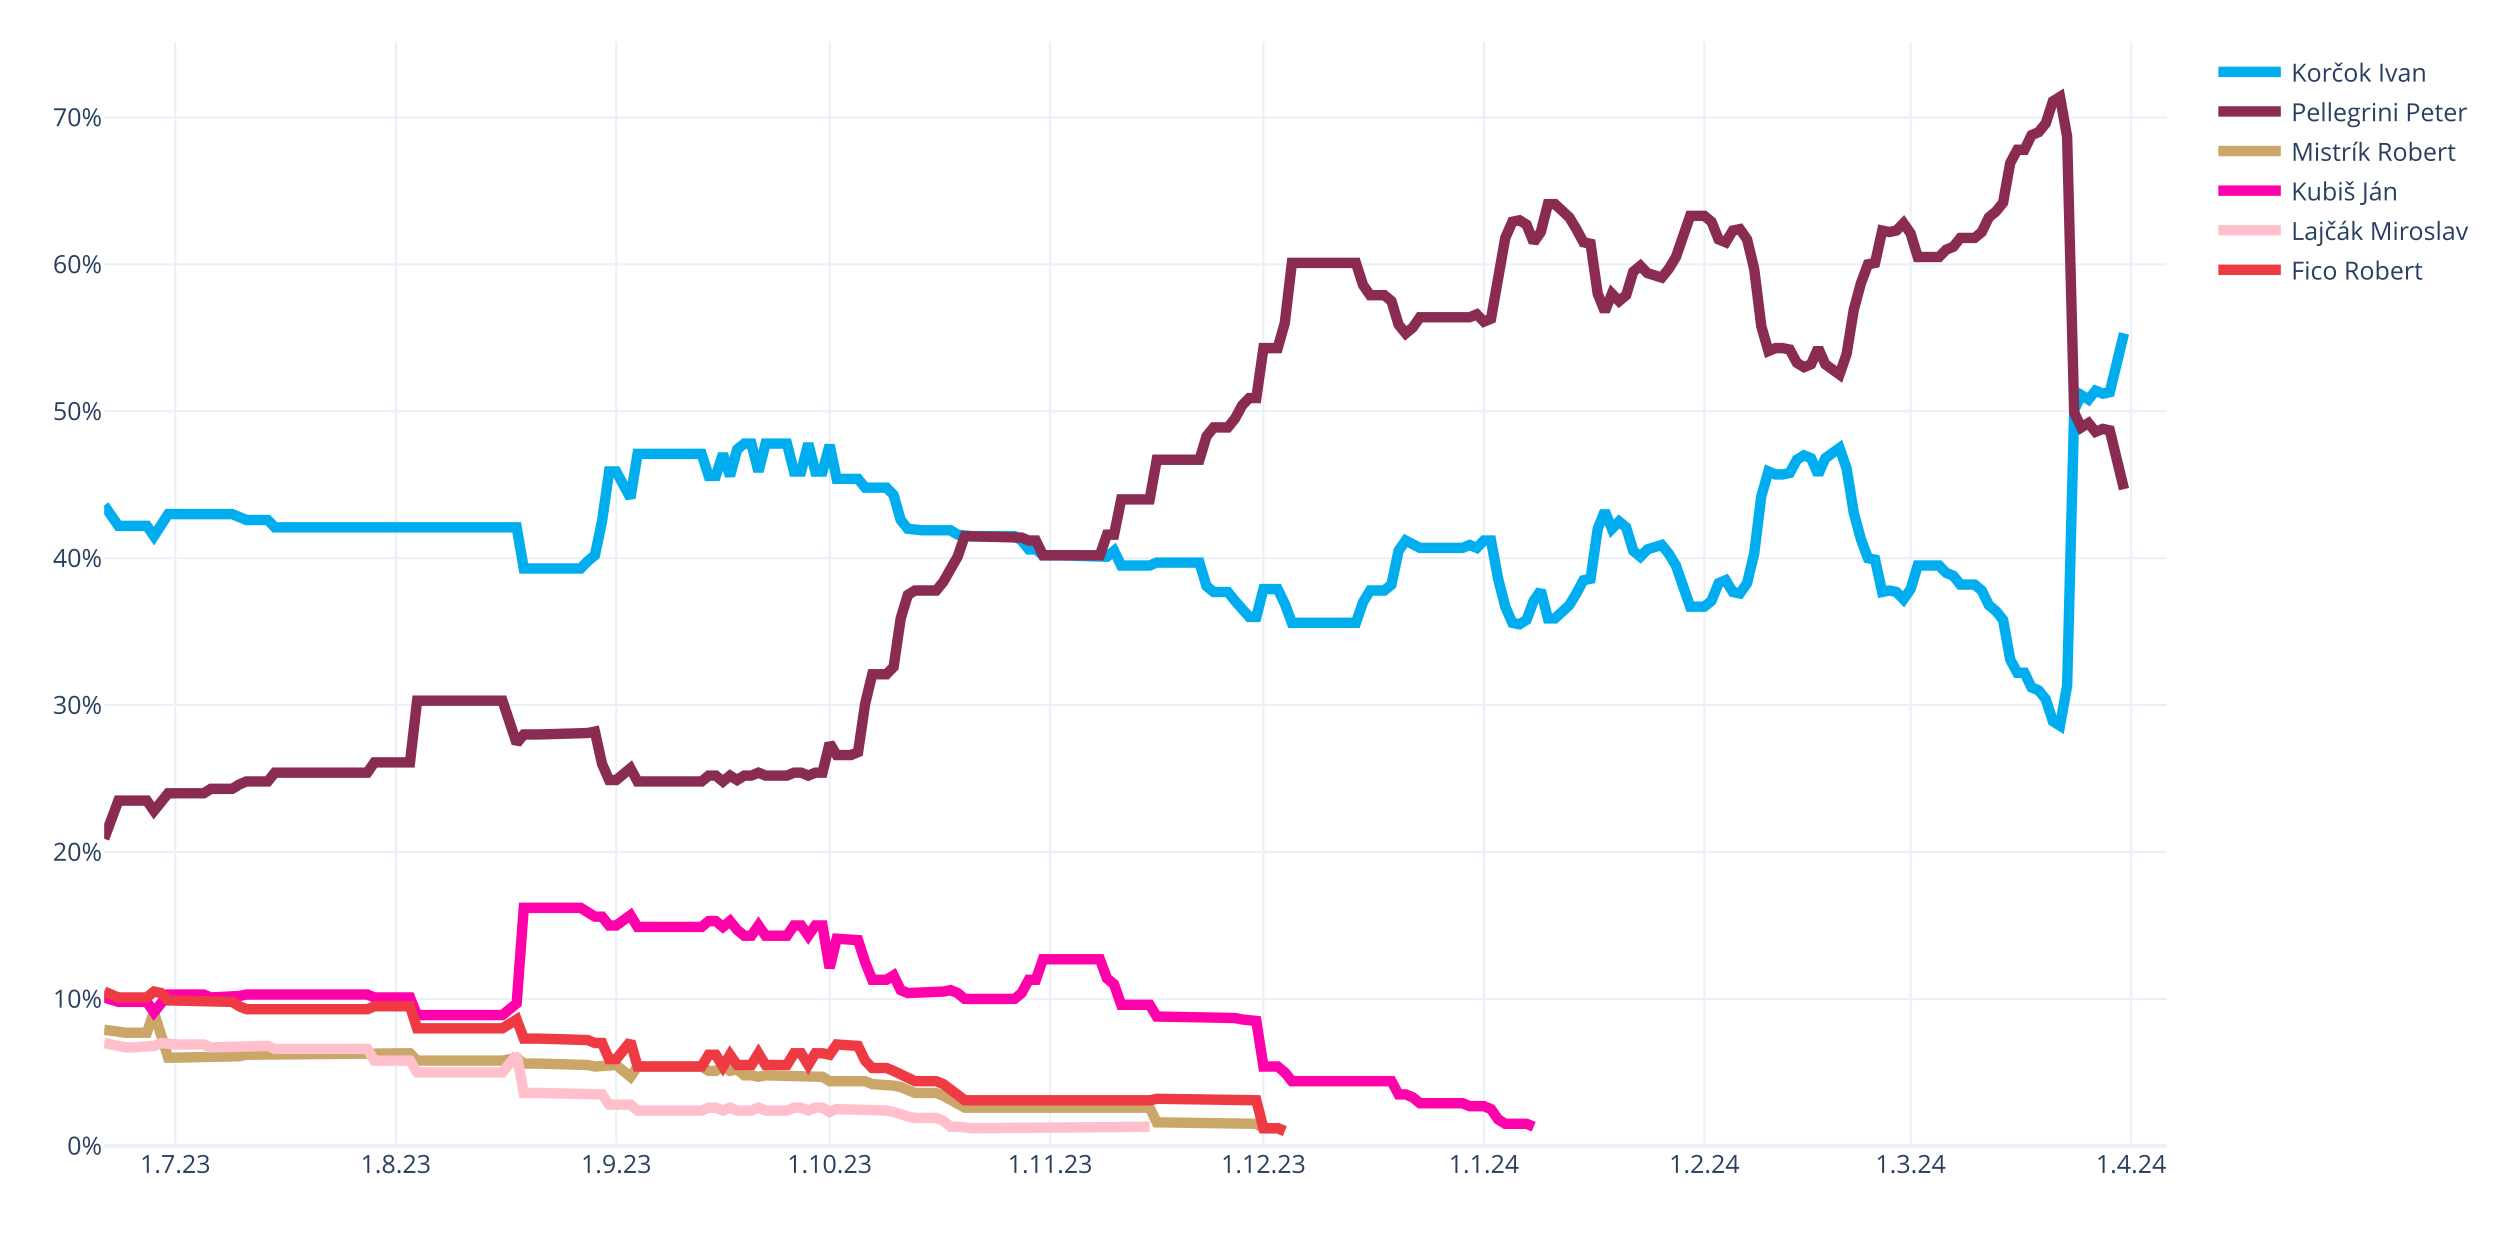
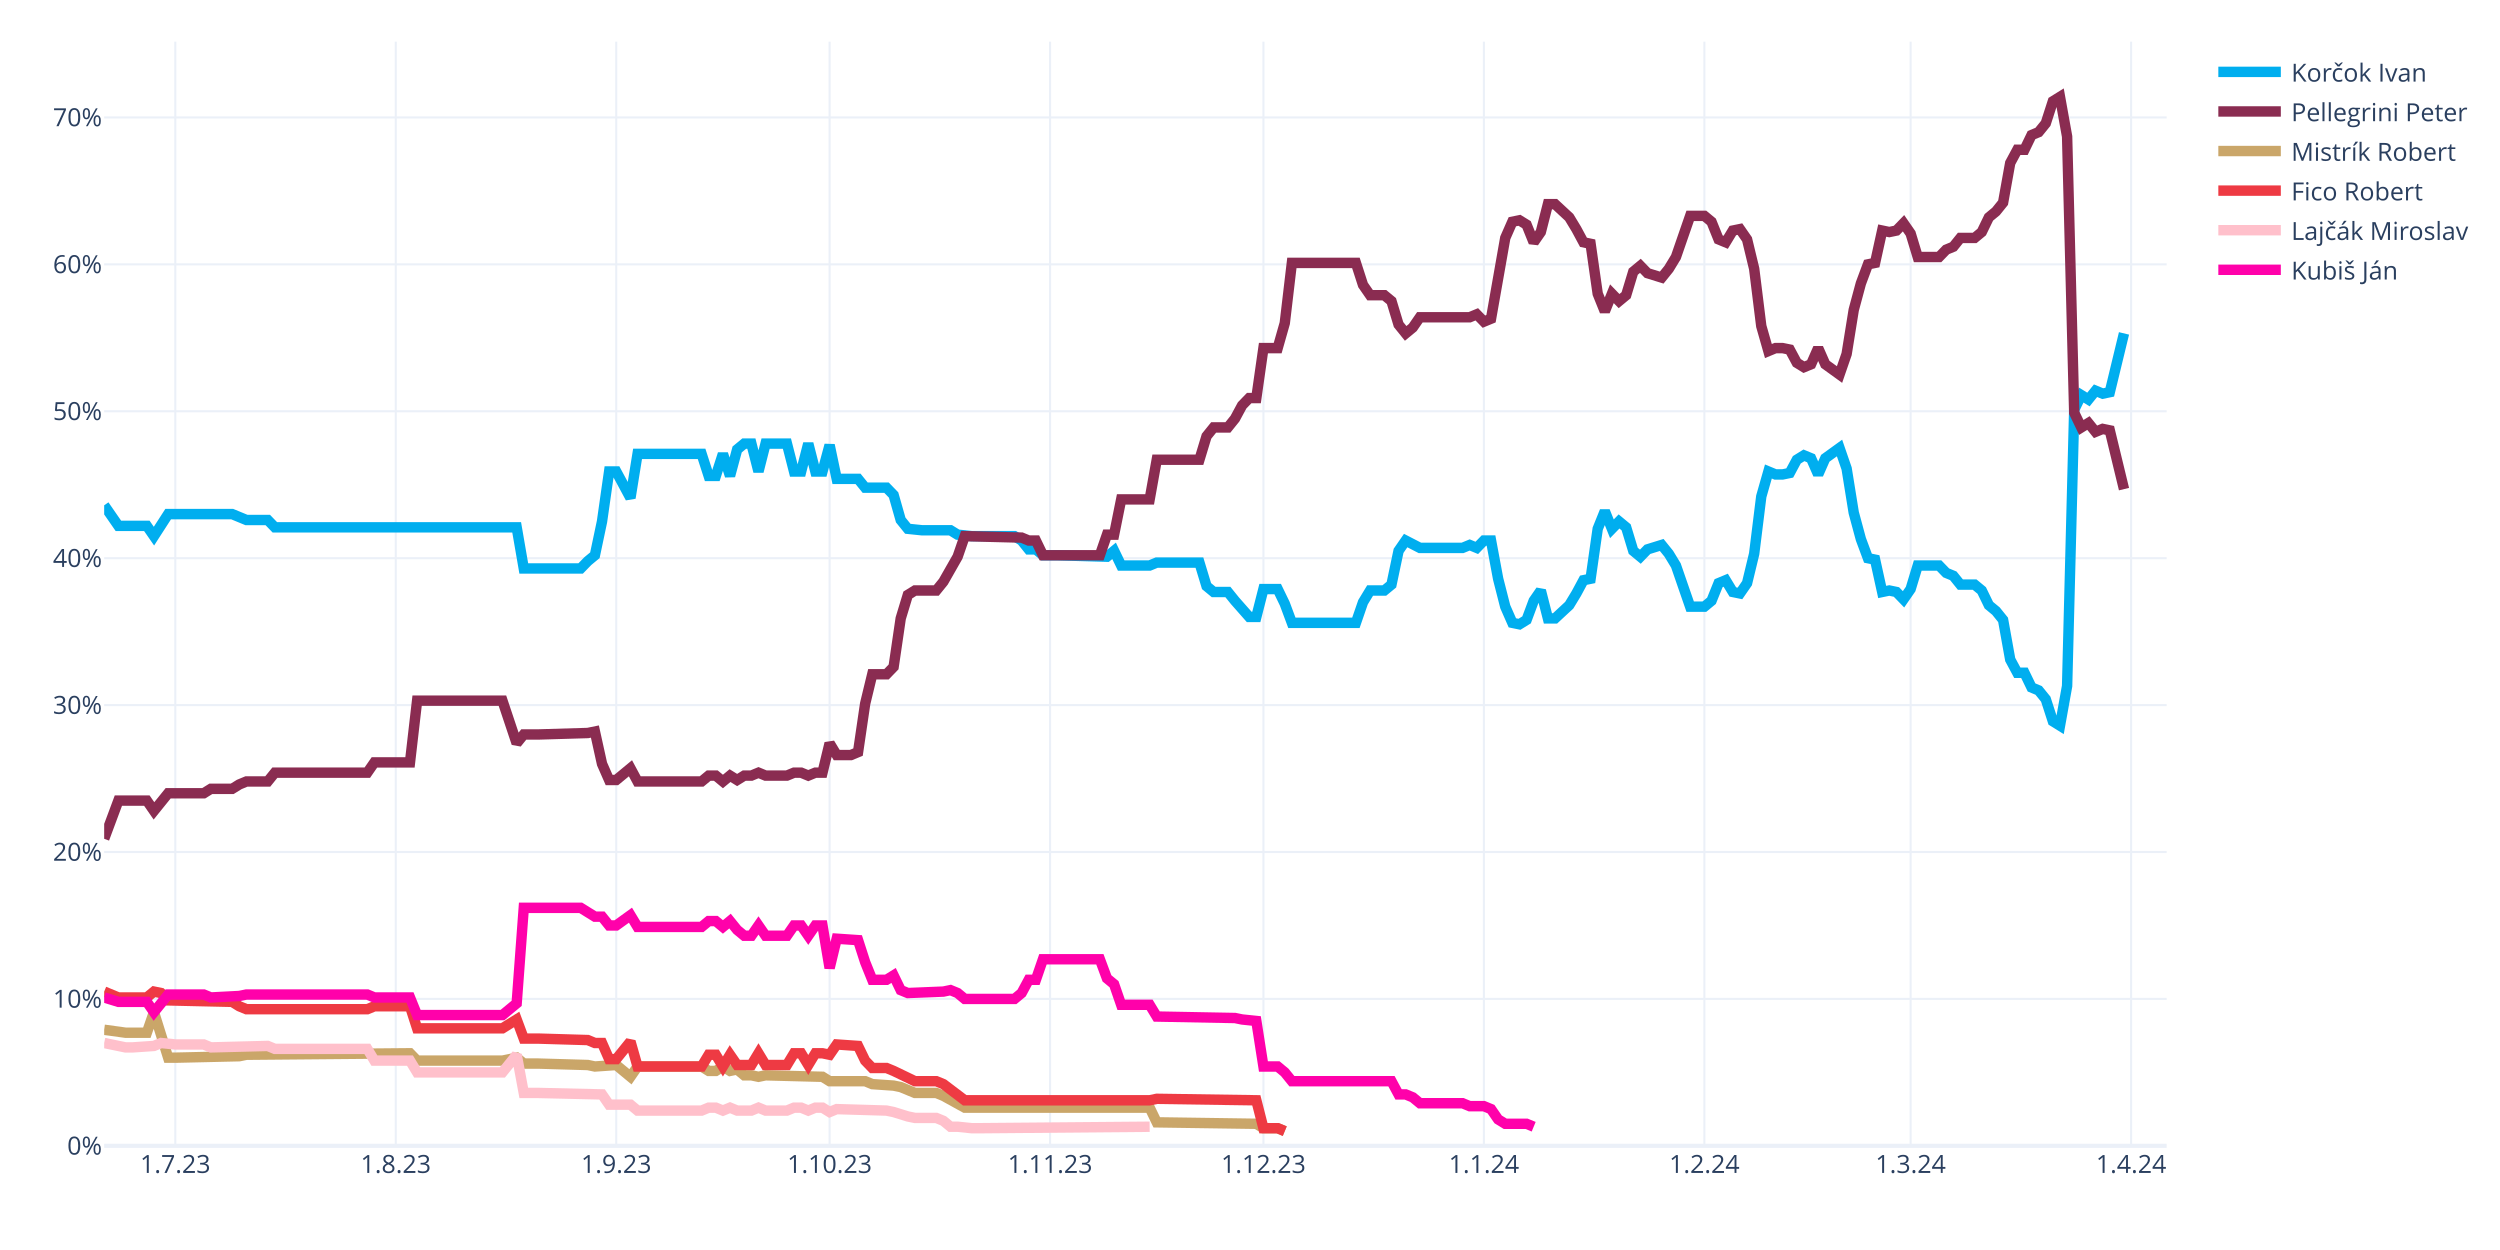
<svg xmlns="http://www.w3.org/2000/svg" class="main-svg" width="1200" height="600" style="" viewBox="0 0 1200 600">
  <rect x="0" y="0" width="1200" height="600" style="fill: rgb(255, 255, 255); fill-opacity: 1;" />
-   <defs id="defs-2bd77b">
+   <defs id="defs-7e046f">
    <g class="clips">
-       <clipPath id="clip2bd77bxyplot" class="plotclip">
+       <clipPath id="clip7e046fxyplot" class="plotclip">
        <rect width="990" height="530" />
      </clipPath>
-       <clipPath class="axesclip" id="clip2bd77bx">
+       <clipPath class="axesclip" id="clip7e046fx">
        <rect x="50" y="0" width="990" height="600" />
      </clipPath>
-       <clipPath class="axesclip" id="clip2bd77by">
+       <clipPath class="axesclip" id="clip7e046fy">
        <rect x="0" y="20" width="1200" height="530" />
      </clipPath>
-       <clipPath class="axesclip" id="clip2bd77bxy">
+       <clipPath class="axesclip" id="clip7e046fxy">
        <rect x="50" y="20" width="990" height="530" />
      </clipPath>
    </g>
    <g class="gradients" />
    <g class="patterns" />
  </defs>
  <g class="bglayer" />
  <g class="layer-below">
    <g class="imagelayer" />
    <g class="shapelayer" />
  </g>
  <g class="cartesianlayer">
    <g class="subplot xy">
      <g class="layer-subplot">
        <g class="shapelayer" />
        <g class="imagelayer" />
      </g>
      <g class="minor-gridlayer">
        <g class="x" />
        <g class="y" />
      </g>
      <g class="gridlayer">
        <g class="x">
          <path class="xgrid crisp" transform="translate(84.14,0)" d="M0,20v530" style="stroke: rgb(235, 240, 248); stroke-opacity: 1; stroke-width: 1px;" />
          <path class="xgrid crisp" transform="translate(189.97,0)" d="M0,20v530" style="stroke: rgb(235, 240, 248); stroke-opacity: 1; stroke-width: 1px;" />
          <path class="xgrid crisp" transform="translate(295.79,0)" d="M0,20v530" style="stroke: rgb(235, 240, 248); stroke-opacity: 1; stroke-width: 1px;" />
          <path class="xgrid crisp" transform="translate(398.21,0)" d="M0,20v530" style="stroke: rgb(235, 240, 248); stroke-opacity: 1; stroke-width: 1px;" />
          <path class="xgrid crisp" transform="translate(504.03,0)" d="M0,20v530" style="stroke: rgb(235, 240, 248); stroke-opacity: 1; stroke-width: 1px;" />
          <path class="xgrid crisp" transform="translate(606.45,0)" d="M0,20v530" style="stroke: rgb(235, 240, 248); stroke-opacity: 1; stroke-width: 1px;" />
          <path class="xgrid crisp" transform="translate(712.28,0)" d="M0,20v530" style="stroke: rgb(235, 240, 248); stroke-opacity: 1; stroke-width: 1px;" />
          <path class="xgrid crisp" transform="translate(818.1,0)" d="M0,20v530" style="stroke: rgb(235, 240, 248); stroke-opacity: 1; stroke-width: 1px;" />
          <path class="xgrid crisp" transform="translate(917.1,0)" d="M0,20v530" style="stroke: rgb(235, 240, 248); stroke-opacity: 1; stroke-width: 1px;" />
          <path class="xgrid crisp" transform="translate(1022.93,0)" d="M0,20v530" style="stroke: rgb(235, 240, 248); stroke-opacity: 1; stroke-width: 1px;" />
        </g>
        <g class="y">
          <path class="ygrid crisp" transform="translate(0,479.48)" d="M50,0h990" style="stroke: rgb(235, 240, 248); stroke-opacity: 1; stroke-width: 1px;" />
          <path class="ygrid crisp" transform="translate(0,408.96)" d="M50,0h990" style="stroke: rgb(235, 240, 248); stroke-opacity: 1; stroke-width: 1px;" />
          <path class="ygrid crisp" transform="translate(0,338.45)" d="M50,0h990" style="stroke: rgb(235, 240, 248); stroke-opacity: 1; stroke-width: 1px;" />
          <path class="ygrid crisp" transform="translate(0,267.93)" d="M50,0h990" style="stroke: rgb(235, 240, 248); stroke-opacity: 1; stroke-width: 1px;" />
          <path class="ygrid crisp" transform="translate(0,197.41)" d="M50,0h990" style="stroke: rgb(235, 240, 248); stroke-opacity: 1; stroke-width: 1px;" />
          <path class="ygrid crisp" transform="translate(0,126.89)" d="M50,0h990" style="stroke: rgb(235, 240, 248); stroke-opacity: 1; stroke-width: 1px;" />
          <path class="ygrid crisp" transform="translate(0,56.37)" d="M50,0h990" style="stroke: rgb(235, 240, 248); stroke-opacity: 1; stroke-width: 1px;" />
        </g>
      </g>
      <g class="zerolinelayer">
        <path class="yzl zl crisp" transform="translate(0,550)" d="M50,0h990" style="stroke: rgb(235, 240, 248); stroke-opacity: 1; stroke-width: 2px;" />
      </g>
      <g class="layer-between">
        <g class="shapelayer" />
        <g class="imagelayer" />
      </g>
      <path class="xlines-below" />
      <path class="ylines-below" />
      <g class="overlines-below" />
      <g class="xaxislayer-below" />
      <g class="yaxislayer-below" />
      <g class="overaxes-below" />
      <g class="overplot">
-         <g class="xy" transform="translate(50,20)" clip-path="url(#clip2bd77bxyplot)">
+         <g class="xy" transform="translate(50,20)" clip-path="url(#clip7e046fxyplot)">
          <g class="scatterlayer mlayer">
-             <g class="trace scatter trace273dac" style="stroke-miterlimit: 2; opacity: 1;">
+             <g class="trace scatter traceb390bb" style="stroke-miterlimit: 2; opacity: 1;">
              <g class="fills" />
              <g class="errorbars" />
              <g class="lines">
                <path class="js-line" d="M0,222.54L6.83,232.41L10.24,232.41L20.48,232.41L23.9,237.35L30.72,226.77L34.14,226.77L61.45,226.77L64.86,228.18L68.28,229.59L71.69,229.59L78.52,229.59L81.93,233.12L198,233.12L201.41,252.86L228.72,252.86L232.14,249.34L235.55,246.52L238.97,230.3L242.38,206.32L245.79,206.32L252.62,219.01L256.03,197.86L286.76,197.86L290.17,208.44L293.59,208.44L297,197.86L300.41,208.44L303.83,195.74L307.24,192.92L310.66,192.92L314.07,206.32L317.48,192.92L327.72,192.92L331.14,206.32L334.55,206.32L337.97,192.92L341.38,206.32L344.79,206.32L348.21,193.63L351.62,209.85L361.86,209.85L365.28,214.08L375.52,214.08L378.93,217.6L382.34,229.59L385.76,233.82L392.59,234.53L396,234.53L406.24,234.53L409.66,236.64L416.48,237.35L419.9,237.35L436.97,237.35L440.38,239.46L443.79,243.7L447.21,243.7L450.62,246.52L457.45,246.52L481.34,247.22L484.76,244.4L488.17,251.45L491.59,251.45L501.83,251.45L505.24,250.04L525.72,250.04L529.14,261.33L532.55,264.15L535.97,264.15L539.38,264.15L542.79,268.38L549.62,276.13L553.03,276.13L556.45,262.74L559.86,262.74L563.28,262.74L566.69,269.79L570.1,278.96L573.52,278.96L600.83,278.96L604.24,269.08L607.66,263.44L611.07,263.44L614.48,263.44L617.9,260.62L621.31,244.4L624.72,239.46L631.55,242.99L634.97,242.99L652.03,242.99L655.45,241.58L658.86,242.99L662.28,239.46L665.69,239.46L669.1,257.8L672.52,271.2L675.93,278.96L679.34,279.66L682.76,277.54L686.17,268.38L689.59,263.44L693,276.84L696.41,276.84L703.24,270.49L706.66,264.85L710.07,258.5L713.48,257.8L716.9,233.82L720.31,225.36L723.72,233.82L727.14,230.3L730.55,233.12L733.97,244.4L737.38,247.22L740.79,243.7L747.62,241.58L751.03,245.81L754.45,251.45L757.86,261.33L761.28,271.2L764.69,271.2L768.1,271.2L771.52,268.38L774.93,259.92L778.34,258.5L781.76,264.15L785.17,264.85L788.59,259.92L792,245.81L795.41,218.31L798.83,206.32L802.24,207.73L805.66,207.73L809.07,207.03L812.48,200.68L815.9,198.56L819.31,199.97L822.72,207.73L826.14,199.97L832.97,195.04L836.38,204.91L839.79,226.07L843.21,238.76L846.62,247.93L850.03,248.63L853.45,264.15L856.86,263.44L860.28,264.15L863.69,267.67L867.1,262.74L870.52,251.45L880.76,251.45L884.17,254.98L887.59,256.39L891,260.62L897.83,260.62L901.24,263.44L904.66,270.49L908.07,273.31L911.48,277.54L914.9,296.58L918.31,302.93L921.72,302.93L925.14,309.98L928.55,311.39L931.97,315.62L935.38,326.2L938.79,328.32L942.21,309.28L945.62,176.7L949.03,169.65L952.45,171.77L955.86,167.54L959.28,168.95L962.69,168.24L969.52,140.03" style="vector-effect: none; fill: none; stroke: rgb(0, 174, 239); stroke-opacity: 1; stroke-width: 5px; opacity: 1;" />
              </g>
              <g class="points" />
              <g class="text" />
            </g>
-             <g class="trace scatter trace1802cd" style="stroke-miterlimit: 2; opacity: 1;">
+             <g class="trace scatter trace561ad0" style="stroke-miterlimit: 2; opacity: 1;">
              <g class="fills" />
              <g class="errorbars" />
              <g class="lines">
                <path class="js-line" d="M0,382.62L6.83,364.28L10.24,364.28L20.48,364.28L23.9,369.22L30.72,360.76L34.14,360.76L47.79,360.76L51.21,358.64L61.45,358.64L64.86,356.53L68.28,355.11L71.69,355.11L78.52,355.11L81.93,350.88L126.31,350.88L129.72,345.95L146.79,345.95L150.21,316.33L191.17,316.33L198,336.78L201.41,332.55L208.24,332.55L232.14,331.84L235.55,331.14L238.97,346.65L242.38,354.41L245.79,354.41L249.21,351.59L252.62,348.77L256.03,355.11L286.76,355.11L290.17,352.29L293.59,352.29L297,355.11L300.41,352.29L303.83,354.41L307.24,352.29L310.66,352.29L314.07,350.88L317.48,352.29L327.72,352.29L331.14,350.88L334.55,350.88L337.97,352.29L341.38,350.88L344.79,350.88L348.21,336.78L351.62,342.42L358.45,342.42L361.86,341.01L365.28,317.74L368.69,303.64L375.52,303.64L378.93,300.11L382.34,276.84L385.76,265.56L389.17,263.44L392.59,263.44L399.41,263.44L402.83,259.21L409.66,247.22L413.07,237.35L440.38,238.05L443.79,239.46L447.21,239.46L450.62,246.52L477.93,246.52L481.34,236.64L484.76,236.64L488.17,219.72L501.83,219.72L505.24,200.68L525.72,200.68L529.14,189.4L532.55,185.17L535.97,185.17L539.38,185.17L542.79,180.93L546.21,174.59L549.62,171.06L553.03,171.06L556.45,147.09L563.28,147.09L566.69,135.1L570.1,106.19L573.52,106.19L600.83,106.19L604.24,116.76L607.66,121.7L611.07,121.7L614.48,121.7L617.9,124.52L621.31,135.8L624.72,140.03L628.14,137.21L631.55,132.28L655.45,132.28L658.86,130.87L662.28,134.39L665.69,132.98L672.52,94.2L675.93,86.44L679.34,85.74L682.76,87.85L686.17,96.31L689.59,91.38L693,77.98L696.41,77.98L703.24,84.32L706.66,89.97L710.07,96.31L713.48,97.02L716.9,120.99L720.31,129.46L723.72,120.99L727.14,124.52L730.55,121.7L733.97,110.42L737.38,107.6L740.79,111.12L747.62,113.24L751.03,109.01L754.45,103.36L757.86,93.49L761.28,83.62L764.69,83.62L768.1,83.62L771.52,86.44L774.93,94.9L778.34,96.31L781.76,90.67L785.17,89.97L788.59,94.9L792,109.01L795.41,136.51L798.83,148.5L802.24,147.09L805.66,147.09L809.07,147.79L812.48,154.14L815.9,156.25L819.31,154.84L822.72,147.09L826.14,154.84L832.97,159.78L836.38,149.91L839.79,128.75L843.21,116.06L846.62,106.89L850.03,106.19L853.45,90.67L856.86,91.38L860.28,90.67L863.69,87.15L867.1,92.08L870.52,103.36L880.76,103.36L884.17,99.84L887.59,98.43L891,94.2L897.83,94.2L901.24,91.38L904.66,84.32L908.07,81.5L911.48,77.27L914.9,58.23L918.31,51.89L921.72,51.89L925.14,44.83L928.55,43.42L931.97,39.19L935.38,28.62L938.79,26.5L942.21,45.54L945.62,178.11L949.03,185.17L952.45,183.05L955.86,187.28L959.28,185.87L962.69,186.58L969.52,214.78" style="vector-effect: none; fill: none; stroke: rgb(138, 44, 81); stroke-opacity: 1; stroke-width: 5px; opacity: 1;" />
              </g>
              <g class="points" />
              <g class="text" />
            </g>
-             <g class="trace scatter trace5ef0be" style="stroke-miterlimit: 2; opacity: 1;">
+             <g class="trace scatter trace11a291" style="stroke-miterlimit: 2; opacity: 1;">
              <g class="fills" />
              <g class="errorbars" />
              <g class="lines">
                <path class="js-line" d="M0,474.29L10.24,475.7L13.66,475.7L20.48,475.7L23.9,465.83L30.72,487.69L34.14,487.69L64.86,486.98L68.28,486.28L146.79,485.57L150.21,489.1L191.17,489.1L198,487.69L201.41,490.51L208.24,490.51L232.14,491.21L235.55,491.92L245.79,491.21L249.21,494.04L252.62,496.86L256.03,491.92L286.76,491.92L290.17,494.04L293.59,494.04L297,491.92L300.41,494.04L303.83,493.33L307.24,496.15L310.66,496.15L314.07,496.86L317.48,496.15L344.79,496.86L348.21,498.97L365.28,498.97L368.69,500.38L378.93,501.09L382.34,501.79L389.17,504.61L392.59,504.61L399.41,504.61L402.83,506.02L413.07,511.67L416.48,511.67L501.83,511.67L505.24,518.72L553.03,519.42L556.45,521.54L563.28,521.54L566.69,522.95" style="vector-effect: none; fill: none; stroke: rgb(202, 166, 105); stroke-opacity: 1; stroke-width: 5px; opacity: 1;" />
              </g>
              <g class="points" />
              <g class="text" />
            </g>
-             <g class="trace scatter trace313010" style="stroke-miterlimit: 2; opacity: 1;">
+             <g class="trace scatter tracec0cd4c" style="stroke-miterlimit: 2; opacity: 1;">
+               <g class="fills" />
+               <g class="errorbars" />
+               <g class="lines">
+                 <path class="js-line" d="M0,455.96L6.83,458.78L10.24,458.78L20.48,458.78L23.9,455.96L27.31,456.66L30.72,460.19L61.45,460.89L64.86,463.01L68.28,464.42L71.69,464.42L126.31,464.42L129.72,463.01L146.79,463.01L150.21,473.59L191.17,473.59L198,469.35L201.41,478.52L208.24,478.52L232.14,479.23L235.55,480.64L238.97,480.64L242.38,488.39L245.79,488.39L249.21,484.16L252.62,479.93L256.03,491.92L286.76,491.92L290.17,486.28L293.59,486.28L297,491.92L300.41,486.28L303.83,491.21L310.66,491.21L314.07,485.57L317.48,491.21L320.9,491.21L327.72,491.21L331.14,485.57L334.55,485.57L337.97,491.21L341.38,485.57L344.79,485.57L348.21,486.28L351.62,481.34L361.86,482.05L365.28,489.1L368.69,492.63L372.1,492.63L375.52,492.63L378.93,494.04L389.17,498.97L392.59,498.97L399.41,498.97L402.83,500.38L413.07,508.14L416.48,508.14L501.83,508.14L505.24,507.43L553.03,508.14L556.45,521.54L563.28,521.54L566.69,522.95" style="vector-effect: none; fill: none; stroke: rgb(238, 58, 67); stroke-opacity: 1; stroke-width: 5px; opacity: 1;" />
+               </g>
+               <g class="points" />
+               <g class="text" />
+             </g>
+             <g class="trace scatter trace1bf58a" style="stroke-miterlimit: 2; opacity: 1;">
+               <g class="fills" />
+               <g class="errorbars" />
+               <g class="lines">
+                 <path class="js-line" d="M0,480.64L10.24,482.75L13.66,482.75L23.9,482.05L27.31,480.64L34.14,481.34L37.55,481.34L47.79,481.34L51.21,482.75L78.52,482.05L81.93,483.46L126.31,483.46L129.72,489.1L146.79,489.1L150.21,494.74L191.17,494.74L198,486.28L201.41,504.61L208.24,504.61L238.97,505.32L242.38,510.25L252.62,510.25L256.03,513.08L286.76,513.08L290.17,511.67L293.59,511.67L297,513.08L300.41,511.67L303.83,513.08L310.66,513.08L314.07,511.67L317.48,513.08L320.9,513.08L327.72,513.08L331.14,511.67L334.55,511.67L337.97,513.08L341.38,511.67L344.79,511.67L348.21,513.78L351.62,512.37L375.52,513.08L378.93,513.78L385.76,515.9L389.17,516.6L399.41,516.6L402.83,518.01L406.24,520.83L409.66,520.83L416.48,521.54L419.9,521.54L501.83,520.83" style="vector-effect: none; fill: none; stroke: rgb(255, 192, 203); stroke-opacity: 1; stroke-width: 5px; opacity: 1;" />
+               </g>
+               <g class="points" />
+               <g class="text" />
+             </g>
+             <g class="trace scatter trace2c5053" style="stroke-miterlimit: 2; opacity: 1;">
              <g class="fills" />
              <g class="errorbars" />
              <g class="lines">
                <path class="js-line" d="M0,458.78L6.83,460.89L10.24,460.89L20.48,460.89L23.9,465.83L30.72,457.37L34.14,457.37L47.79,457.37L51.21,458.78L64.86,458.07L68.28,457.37L126.31,457.37L129.72,458.78L146.79,458.78L150.21,467.24L191.17,467.24L198,461.6L201.41,415.76L208.24,415.76L228.72,415.76L232.14,417.88L235.55,419.99L238.97,419.99L242.38,424.22L245.79,424.22L252.62,419.29L256.03,424.93L286.76,424.93L290.17,422.11L293.59,422.11L297,424.93L300.41,422.11L303.83,426.34L307.24,429.16L310.66,429.16L314.07,424.22L317.48,429.16L327.72,429.16L331.14,424.22L334.55,424.22L337.97,429.16L341.38,424.22L344.79,424.22L348.21,444.67L351.62,430.57L361.86,431.27L365.28,441.85L368.69,450.31L372.1,450.31L375.52,450.31L378.93,448.2L382.34,455.25L385.76,456.66L402.83,455.96L406.24,455.25L409.66,456.66L413.07,459.48L436.97,459.48L440.38,456.66L443.79,450.31L447.21,450.31L450.62,440.44L457.45,440.44L477.93,440.44L481.34,449.61L484.76,452.43L488.17,462.3L501.83,462.3L505.24,467.94L542.79,468.65L546.21,469.35L553.03,470.06L556.45,491.92L563.28,491.92L566.69,494.74L570.1,498.97L573.52,498.97L617.9,498.97L621.31,505.32L624.72,505.32L628.14,506.73L631.55,509.55L634.97,509.55L652.03,509.55L655.45,510.96L662.28,510.96L665.69,512.37L669.1,517.31L672.52,519.42L682.76,519.42L686.17,520.83" style="vector-effect: none; fill: none; stroke: rgb(255, 1, 170); stroke-opacity: 1; stroke-width: 5px; opacity: 1;" />
-               </g>
-               <g class="points" />
-               <g class="text" />
-             </g>
-             <g class="trace scatter trace3951a7" style="stroke-miterlimit: 2; opacity: 1;">
-               <g class="fills" />
-               <g class="errorbars" />
-               <g class="lines">
-                 <path class="js-line" d="M0,480.64L10.24,482.75L13.66,482.75L23.9,482.05L27.31,480.64L34.14,481.34L37.55,481.34L47.79,481.34L51.21,482.75L78.52,482.05L81.93,483.46L126.31,483.46L129.72,489.1L146.79,489.1L150.21,494.74L191.17,494.74L198,486.28L201.41,504.61L208.24,504.61L238.97,505.32L242.38,510.25L252.62,510.25L256.03,513.08L286.76,513.08L290.17,511.67L293.59,511.67L297,513.08L300.41,511.67L303.83,513.08L310.66,513.08L314.07,511.67L317.48,513.08L320.9,513.08L327.72,513.08L331.14,511.67L334.55,511.67L337.97,513.08L341.38,511.67L344.79,511.67L348.21,513.78L351.62,512.37L375.52,513.08L378.93,513.78L385.76,515.9L389.17,516.6L399.41,516.6L402.83,518.01L406.24,520.83L409.66,520.83L416.48,521.54L419.9,521.54L501.83,520.83" style="vector-effect: none; fill: none; stroke: rgb(255, 192, 203); stroke-opacity: 1; stroke-width: 5px; opacity: 1;" />
-               </g>
-               <g class="points" />
-               <g class="text" />
-             </g>
-             <g class="trace scatter trace722118" style="stroke-miterlimit: 2; opacity: 1;">
-               <g class="fills" />
-               <g class="errorbars" />
-               <g class="lines">
-                 <path class="js-line" d="M0,455.96L6.83,458.78L10.24,458.78L20.48,458.78L23.9,455.96L27.31,456.66L30.72,460.19L61.45,460.89L64.86,463.01L68.28,464.42L71.69,464.42L126.31,464.42L129.72,463.01L146.79,463.01L150.21,473.59L191.17,473.59L198,469.35L201.41,478.52L208.24,478.52L232.14,479.23L235.55,480.64L238.97,480.64L242.38,488.39L245.79,488.39L249.21,484.16L252.62,479.93L256.03,491.92L286.76,491.92L290.17,486.28L293.59,486.28L297,491.92L300.41,486.28L303.83,491.21L310.66,491.21L314.07,485.57L317.48,491.21L320.9,491.21L327.72,491.21L331.14,485.57L334.55,485.57L337.97,491.21L341.38,485.57L344.79,485.57L348.21,486.28L351.62,481.34L361.86,482.05L365.28,489.1L368.69,492.63L372.1,492.63L375.52,492.63L378.93,494.04L389.17,498.97L392.59,498.97L399.41,498.97L402.83,500.38L413.07,508.14L416.48,508.14L501.83,508.14L505.24,507.43L553.03,508.14L556.45,521.54L563.28,521.54L566.69,522.95" style="vector-effect: none; fill: none; stroke: rgb(238, 58, 67); stroke-opacity: 1; stroke-width: 5px; opacity: 1;" />
              </g>
              <g class="points" />
              <g class="text" />
            </g>
          </g>
        </g>
      </g>
      <path class="xlines-above crisp" d="M0,0" style="fill: none;" />
      <path class="ylines-above crisp" d="M0,0" style="fill: none;" />
      <g class="overlines-above" />
      <g class="xaxislayer-above">
        <g class="xtick">
          <text text-anchor="middle" x="0" y="563" transform="translate(84.14,0)" style="font-family: 'Open Sans', verdana, arial, sans-serif; font-size: 12px; fill: rgb(42, 63, 95); fill-opacity: 1; white-space: pre; opacity: 1;">1.7.23</text>
        </g>
        <g class="xtick">
          <text text-anchor="middle" x="0" y="563" style="font-family: 'Open Sans', verdana, arial, sans-serif; font-size: 12px; fill: rgb(42, 63, 95); fill-opacity: 1; white-space: pre; opacity: 1;" transform="translate(189.97,0)">1.8.23</text>
        </g>
        <g class="xtick">
          <text text-anchor="middle" x="0" y="563" style="font-family: 'Open Sans', verdana, arial, sans-serif; font-size: 12px; fill: rgb(42, 63, 95); fill-opacity: 1; white-space: pre; opacity: 1;" transform="translate(295.79,0)">1.9.23</text>
        </g>
        <g class="xtick">
          <text text-anchor="middle" x="0" y="563" style="font-family: 'Open Sans', verdana, arial, sans-serif; font-size: 12px; fill: rgb(42, 63, 95); fill-opacity: 1; white-space: pre; opacity: 1;" transform="translate(398.21,0)">1.10.23</text>
        </g>
        <g class="xtick">
          <text text-anchor="middle" x="0" y="563" style="font-family: 'Open Sans', verdana, arial, sans-serif; font-size: 12px; fill: rgb(42, 63, 95); fill-opacity: 1; white-space: pre; opacity: 1;" transform="translate(504.03,0)">1.11.23</text>
        </g>
        <g class="xtick">
          <text text-anchor="middle" x="0" y="563" style="font-family: 'Open Sans', verdana, arial, sans-serif; font-size: 12px; fill: rgb(42, 63, 95); fill-opacity: 1; white-space: pre; opacity: 1;" transform="translate(606.45,0)">1.12.23</text>
        </g>
        <g class="xtick">
          <text text-anchor="middle" x="0" y="563" style="font-family: 'Open Sans', verdana, arial, sans-serif; font-size: 12px; fill: rgb(42, 63, 95); fill-opacity: 1; white-space: pre; opacity: 1;" transform="translate(712.28,0)">1.1.24</text>
        </g>
        <g class="xtick">
          <text text-anchor="middle" x="0" y="563" style="font-family: 'Open Sans', verdana, arial, sans-serif; font-size: 12px; fill: rgb(42, 63, 95); fill-opacity: 1; white-space: pre; opacity: 1;" transform="translate(818.1,0)">1.2.24</text>
        </g>
        <g class="xtick">
          <text text-anchor="middle" x="0" y="563" style="font-family: 'Open Sans', verdana, arial, sans-serif; font-size: 12px; fill: rgb(42, 63, 95); fill-opacity: 1; white-space: pre; opacity: 1;" transform="translate(917.1,0)">1.3.24</text>
        </g>
        <g class="xtick">
          <text text-anchor="middle" x="0" y="563" style="font-family: 'Open Sans', verdana, arial, sans-serif; font-size: 12px; fill: rgb(42, 63, 95); fill-opacity: 1; white-space: pre; opacity: 1;" transform="translate(1022.93,0)">1.4.24</text>
        </g>
      </g>
      <g class="yaxislayer-above">
        <g class="ytick">
          <text text-anchor="end" x="49" y="4.2" transform="translate(0,550)" style="font-family: 'Open Sans', verdana, arial, sans-serif; font-size: 12px; fill: rgb(42, 63, 95); fill-opacity: 1; white-space: pre; opacity: 1;">0%</text>
        </g>
        <g class="ytick">
          <text text-anchor="end" x="49" y="4.2" style="font-family: 'Open Sans', verdana, arial, sans-serif; font-size: 12px; fill: rgb(42, 63, 95); fill-opacity: 1; white-space: pre; opacity: 1;" transform="translate(0,479.48)">10%</text>
        </g>
        <g class="ytick">
          <text text-anchor="end" x="49" y="4.2" style="font-family: 'Open Sans', verdana, arial, sans-serif; font-size: 12px; fill: rgb(42, 63, 95); fill-opacity: 1; white-space: pre; opacity: 1;" transform="translate(0,408.96)">20%</text>
        </g>
        <g class="ytick">
          <text text-anchor="end" x="49" y="4.2" style="font-family: 'Open Sans', verdana, arial, sans-serif; font-size: 12px; fill: rgb(42, 63, 95); fill-opacity: 1; white-space: pre; opacity: 1;" transform="translate(0,338.45)">30%</text>
        </g>
        <g class="ytick">
          <text text-anchor="end" x="49" y="4.2" style="font-family: 'Open Sans', verdana, arial, sans-serif; font-size: 12px; fill: rgb(42, 63, 95); fill-opacity: 1; white-space: pre; opacity: 1;" transform="translate(0,267.93)">40%</text>
        </g>
        <g class="ytick">
          <text text-anchor="end" x="49" y="4.2" style="font-family: 'Open Sans', verdana, arial, sans-serif; font-size: 12px; fill: rgb(42, 63, 95); fill-opacity: 1; white-space: pre; opacity: 1;" transform="translate(0,197.41)">50%</text>
        </g>
        <g class="ytick">
          <text text-anchor="end" x="49" y="4.2" style="font-family: 'Open Sans', verdana, arial, sans-serif; font-size: 12px; fill: rgb(42, 63, 95); fill-opacity: 1; white-space: pre; opacity: 1;" transform="translate(0,126.89)">60%</text>
        </g>
        <g class="ytick">
          <text text-anchor="end" x="49" y="4.2" style="font-family: 'Open Sans', verdana, arial, sans-serif; font-size: 12px; fill: rgb(42, 63, 95); fill-opacity: 1; white-space: pre; opacity: 1;" transform="translate(0,56.37)">70%</text>
        </g>
      </g>
      <g class="overaxes-above" />
    </g>
  </g>
  <g class="polarlayer" />
  <g class="smithlayer" />
  <g class="ternarylayer" />
  <g class="geolayer" />
  <g class="funnelarealayer" />
  <g class="pielayer" />
  <g class="iciclelayer" />
  <g class="treemaplayer" />
  <g class="sunburstlayer" />
  <g class="glimages" />
-   <defs id="topdefs-2bd77b">
+   <defs id="topdefs-7e046f">
    <g class="clips" />
-     <clipPath id="legend2bd77b">
+     <clipPath id="legend7e046f">
      <rect width="128" height="124" x="0" y="0" />
    </clipPath>
  </defs>
  <g class="layer-above">
    <g class="imagelayer" />
    <g class="shapelayer" />
  </g>
  <g class="infolayer">
    <g class="legend" pointer-events="all" transform="translate(1059.8,20)">
      <rect class="bg" shape-rendering="crispEdges" style="stroke: rgb(68, 68, 68); stroke-opacity: 1; fill: rgb(255, 255, 255); fill-opacity: 1; stroke-width: 0px;" width="128" height="124" x="0" y="0" />
-       <g class="scrollbox" transform="" clip-path="url(#legend2bd77b)">
+       <g class="scrollbox" transform="" clip-path="url(#legend7e046f)">
        <g class="groups">
          <g class="traces" transform="translate(0,14.5)" style="opacity: 1;">
            <text class="legendtext" text-anchor="start" x="40" y="4.68" style="font-family: 'Open Sans', verdana, arial, sans-serif; font-size: 12px; fill: rgb(42, 63, 95); fill-opacity: 1; white-space: pre;">Korčok Ivan</text>
            <g class="layers" style="opacity: 1;">
              <g class="legendfill" />
              <g class="legendlines">
                <path class="js-line" d="M5,0h30" style="fill: none; stroke: rgb(0, 174, 239); stroke-opacity: 1; stroke-width: 5px;" />
              </g>
              <g class="legendsymbols">
                <g class="legendpoints" />
              </g>
            </g>
            <rect class="legendtoggle" x="0" y="-9.5" width="122.703" height="19" style="fill: rgb(0, 0, 0); fill-opacity: 0;" />
          </g>
          <g class="traces" transform="translate(0,33.5)" style="opacity: 1;">
            <text class="legendtext" text-anchor="start" x="40" y="4.68" style="font-family: 'Open Sans', verdana, arial, sans-serif; font-size: 12px; fill: rgb(42, 63, 95); fill-opacity: 1; white-space: pre;">Pellegrini Peter</text>
            <g class="layers" style="opacity: 1;">
              <g class="legendfill" />
              <g class="legendlines">
                <path class="js-line" d="M5,0h30" style="fill: none; stroke: rgb(138, 44, 81); stroke-opacity: 1; stroke-width: 5px;" />
              </g>
              <g class="legendsymbols">
                <g class="legendpoints" />
              </g>
            </g>
            <rect class="legendtoggle" x="0" y="-9.5" width="122.703" height="19" style="fill: rgb(0, 0, 0); fill-opacity: 0;" />
          </g>
          <g class="traces" transform="translate(0,52.5)" style="opacity: 1;">
            <text class="legendtext" text-anchor="start" x="40" y="4.68" style="font-family: 'Open Sans', verdana, arial, sans-serif; font-size: 12px; fill: rgb(42, 63, 95); fill-opacity: 1; white-space: pre;">Mistrík Robert</text>
            <g class="layers" style="opacity: 1;">
              <g class="legendfill" />
              <g class="legendlines">
                <path class="js-line" d="M5,0h30" style="fill: none; stroke: rgb(202, 166, 105); stroke-opacity: 1; stroke-width: 5px;" />
              </g>
              <g class="legendsymbols">
                <g class="legendpoints" />
              </g>
            </g>
            <rect class="legendtoggle" x="0" y="-9.5" width="122.703" height="19" style="fill: rgb(0, 0, 0); fill-opacity: 0;" />
          </g>
          <g class="traces" transform="translate(0,71.5)" style="opacity: 1;">
-             <text class="legendtext" text-anchor="start" x="40" y="4.68" style="font-family: 'Open Sans', verdana, arial, sans-serif; font-size: 12px; fill: rgb(42, 63, 95); fill-opacity: 1; white-space: pre;">Kubiš Ján</text>
-             <g class="layers" style="opacity: 1;">
-               <g class="legendfill" />
-               <g class="legendlines">
-                 <path class="js-line" d="M5,0h30" style="fill: none; stroke: rgb(255, 1, 170); stroke-opacity: 1; stroke-width: 5px;" />
+             <text class="legendtext" text-anchor="start" x="40" y="4.68" style="font-family: 'Open Sans', verdana, arial, sans-serif; font-size: 12px; fill: rgb(42, 63, 95); fill-opacity: 1; white-space: pre;">Fico Robert</text>
+             <g class="layers" style="opacity: 1;">
+               <g class="legendfill" />
+               <g class="legendlines">
+                 <path class="js-line" d="M5,0h30" style="fill: none; stroke: rgb(238, 58, 67); stroke-opacity: 1; stroke-width: 5px;" />
              </g>
              <g class="legendsymbols">
                <g class="legendpoints" />
              </g>
            </g>
            <rect class="legendtoggle" x="0" y="-9.5" width="122.703" height="19" style="fill: rgb(0, 0, 0); fill-opacity: 0;" />
          </g>
          <g class="traces" transform="translate(0,90.5)" style="opacity: 1;">
            <text class="legendtext" text-anchor="start" x="40" y="4.68" style="font-family: 'Open Sans', verdana, arial, sans-serif; font-size: 12px; fill: rgb(42, 63, 95); fill-opacity: 1; white-space: pre;">Lajčák Miroslav</text>
            <g class="layers" style="opacity: 1;">
              <g class="legendfill" />
              <g class="legendlines">
                <path class="js-line" d="M5,0h30" style="fill: none; stroke: rgb(255, 192, 203); stroke-opacity: 1; stroke-width: 5px;" />
              </g>
              <g class="legendsymbols">
                <g class="legendpoints" />
              </g>
            </g>
            <rect class="legendtoggle" x="0" y="-9.5" width="122.703" height="19" style="fill: rgb(0, 0, 0); fill-opacity: 0;" />
          </g>
          <g class="traces" transform="translate(0,109.5)" style="opacity: 1;">
-             <text class="legendtext" text-anchor="start" x="40" y="4.68" style="font-family: 'Open Sans', verdana, arial, sans-serif; font-size: 12px; fill: rgb(42, 63, 95); fill-opacity: 1; white-space: pre;">Fico Robert</text>
-             <g class="layers" style="opacity: 1;">
-               <g class="legendfill" />
-               <g class="legendlines">
-                 <path class="js-line" d="M5,0h30" style="fill: none; stroke: rgb(238, 58, 67); stroke-opacity: 1; stroke-width: 5px;" />
+             <text class="legendtext" text-anchor="start" x="40" y="4.68" style="font-family: 'Open Sans', verdana, arial, sans-serif; font-size: 12px; fill: rgb(42, 63, 95); fill-opacity: 1; white-space: pre;">Kubiš Ján</text>
+             <g class="layers" style="opacity: 1;">
+               <g class="legendfill" />
+               <g class="legendlines">
+                 <path class="js-line" d="M5,0h30" style="fill: none; stroke: rgb(255, 1, 170); stroke-opacity: 1; stroke-width: 5px;" />
              </g>
              <g class="legendsymbols">
                <g class="legendpoints" />
              </g>
            </g>
            <rect class="legendtoggle" x="0" y="-9.5" width="122.703" height="19" style="fill: rgb(0, 0, 0); fill-opacity: 0;" />
          </g>
        </g>
      </g>
      <rect class="scrollbar" rx="20" ry="3" width="0" height="0" style="fill: rgb(128, 139, 164); fill-opacity: 1;" x="0" y="0" />
    </g>
    <g class="g-gtitle" />
    <g class="g-xtitle" />
    <g class="g-ytitle" />
  </g>
</svg>
